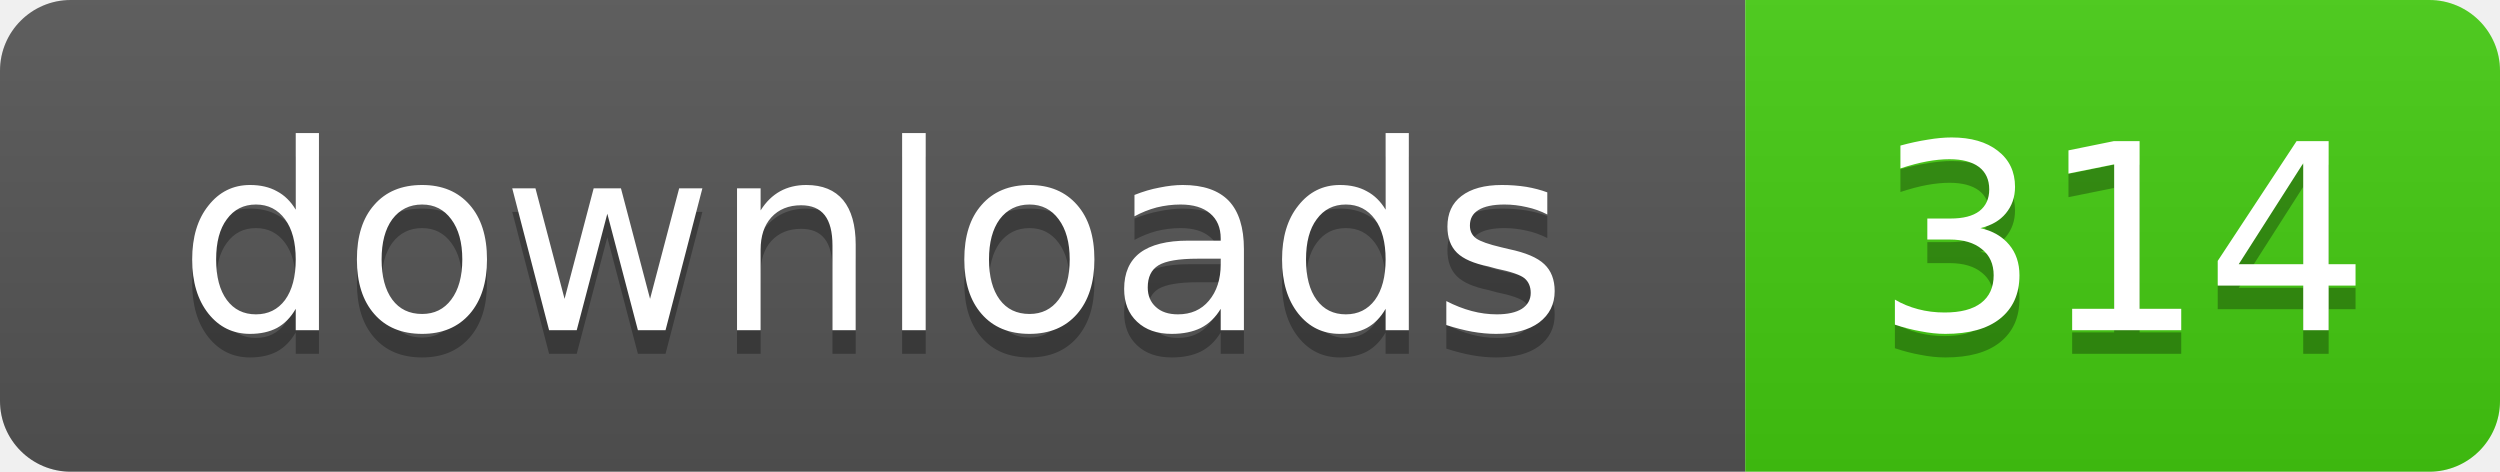
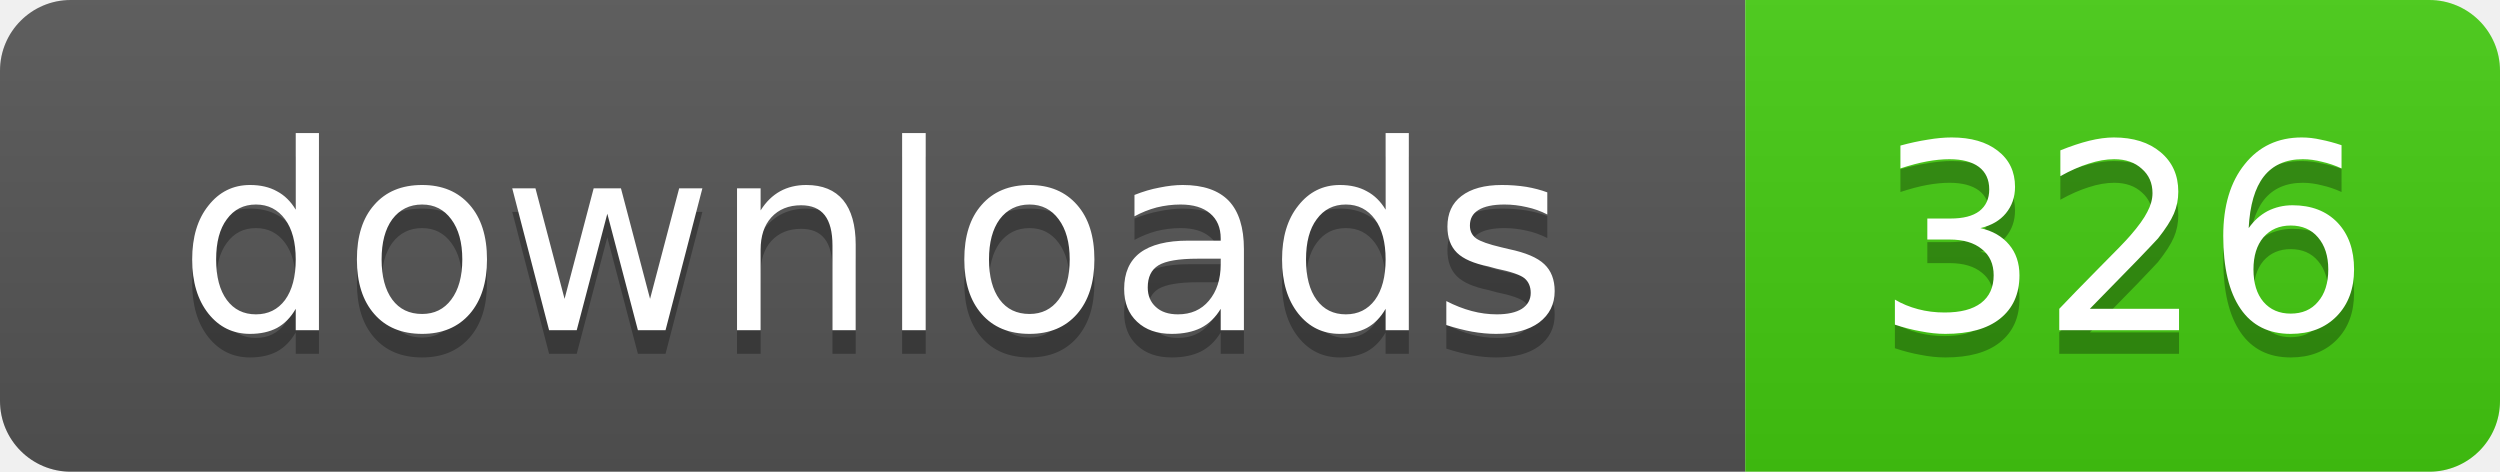
- <svg xmlns="http://www.w3.org/2000/svg" width="106" height="20" role="img" aria-label="downloads: 314">
+ <svg xmlns="http://www.w3.org/2000/svg" width="106" height="20" role="img" aria-label="downloads: 326">
  <linearGradient id="s" x2="0" y2="100%">
    <stop offset="0" stop-color="#bbb" stop-opacity=".1" />
    <stop offset="1" stop-opacity=".1" />
  </linearGradient>
  <clipPath id="r">
    <rect width="106" height="20" rx="3" />
  </clipPath>
  <g clip-path="url(#r)">
    <rect width="74" height="20" fill="#555" />
    <rect x="74" width="32" height="20" fill="#4c1" />
    <rect width="106" height="20" fill="url(#s)" />
  </g>
  <g fill="#fff" text-anchor="middle" font-family="Verdana,Geneva,DejaVu Sans,sans-serif" text-rendering="geometricPrecision" font-size="11">
    <text x="37" y="15" fill="#010101" fill-opacity=".3">downloads</text>
    <text x="37" y="14">downloads</text>
-     <text x="90" y="15" fill="#010101" fill-opacity=".3">314</text>
-     <text x="90" y="14">314</text>
+     <text x="90" y="15" fill="#010101" fill-opacity=".3">326</text>
+     <text x="90" y="14">326</text>
  </g>
</svg>
